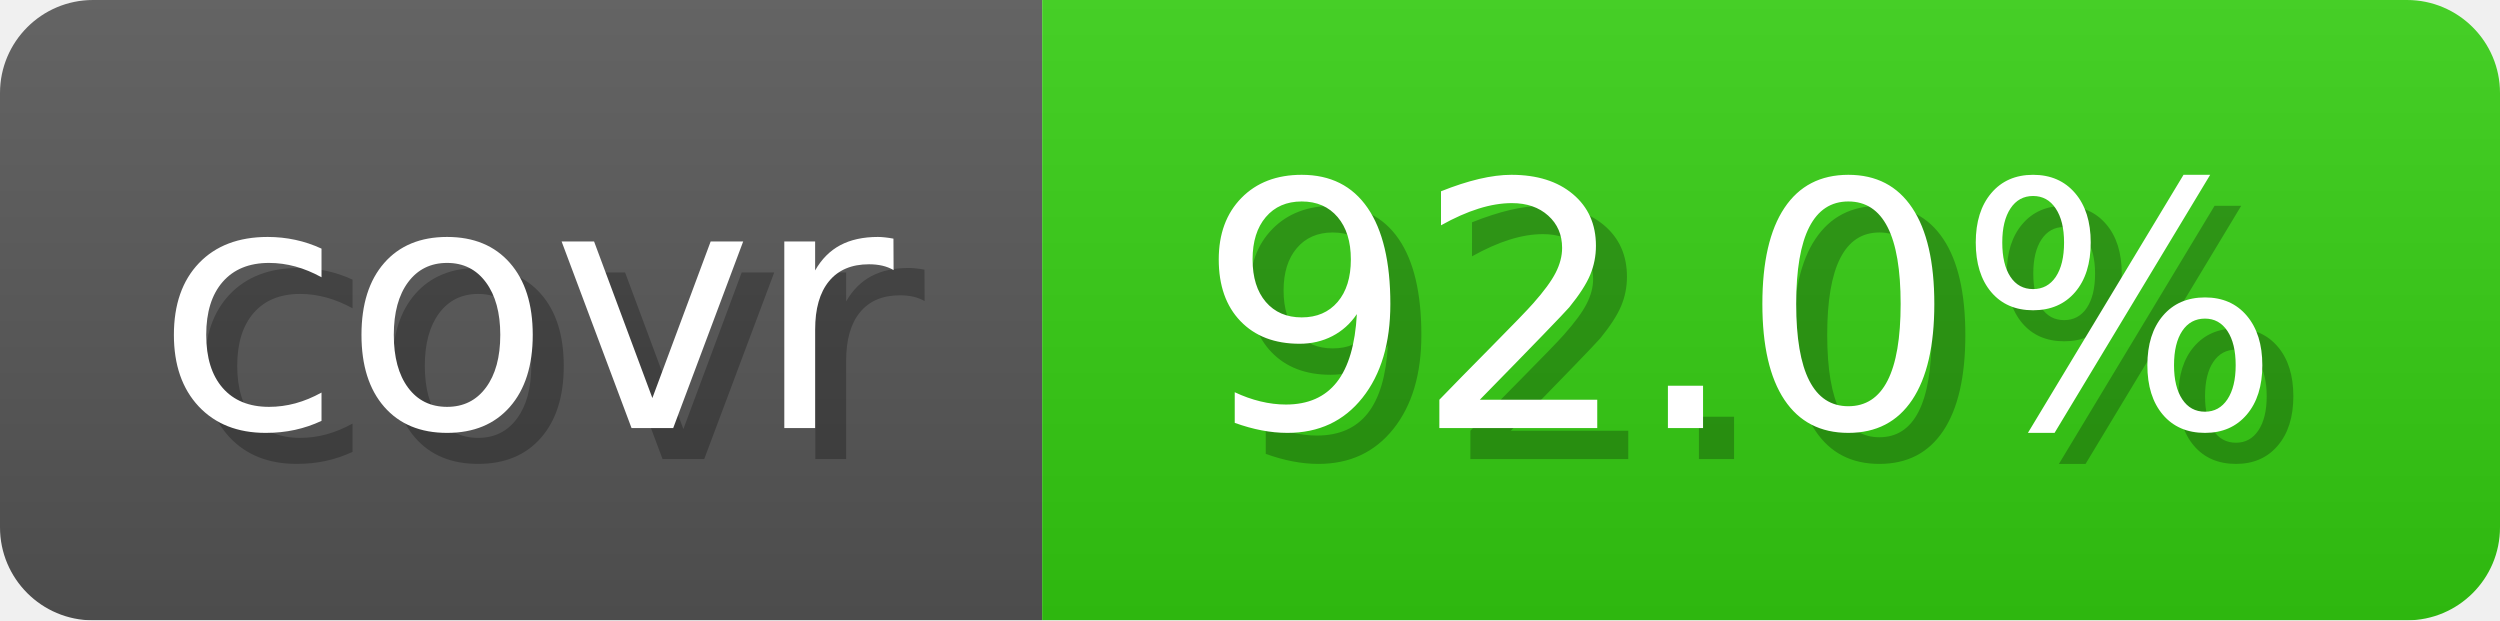
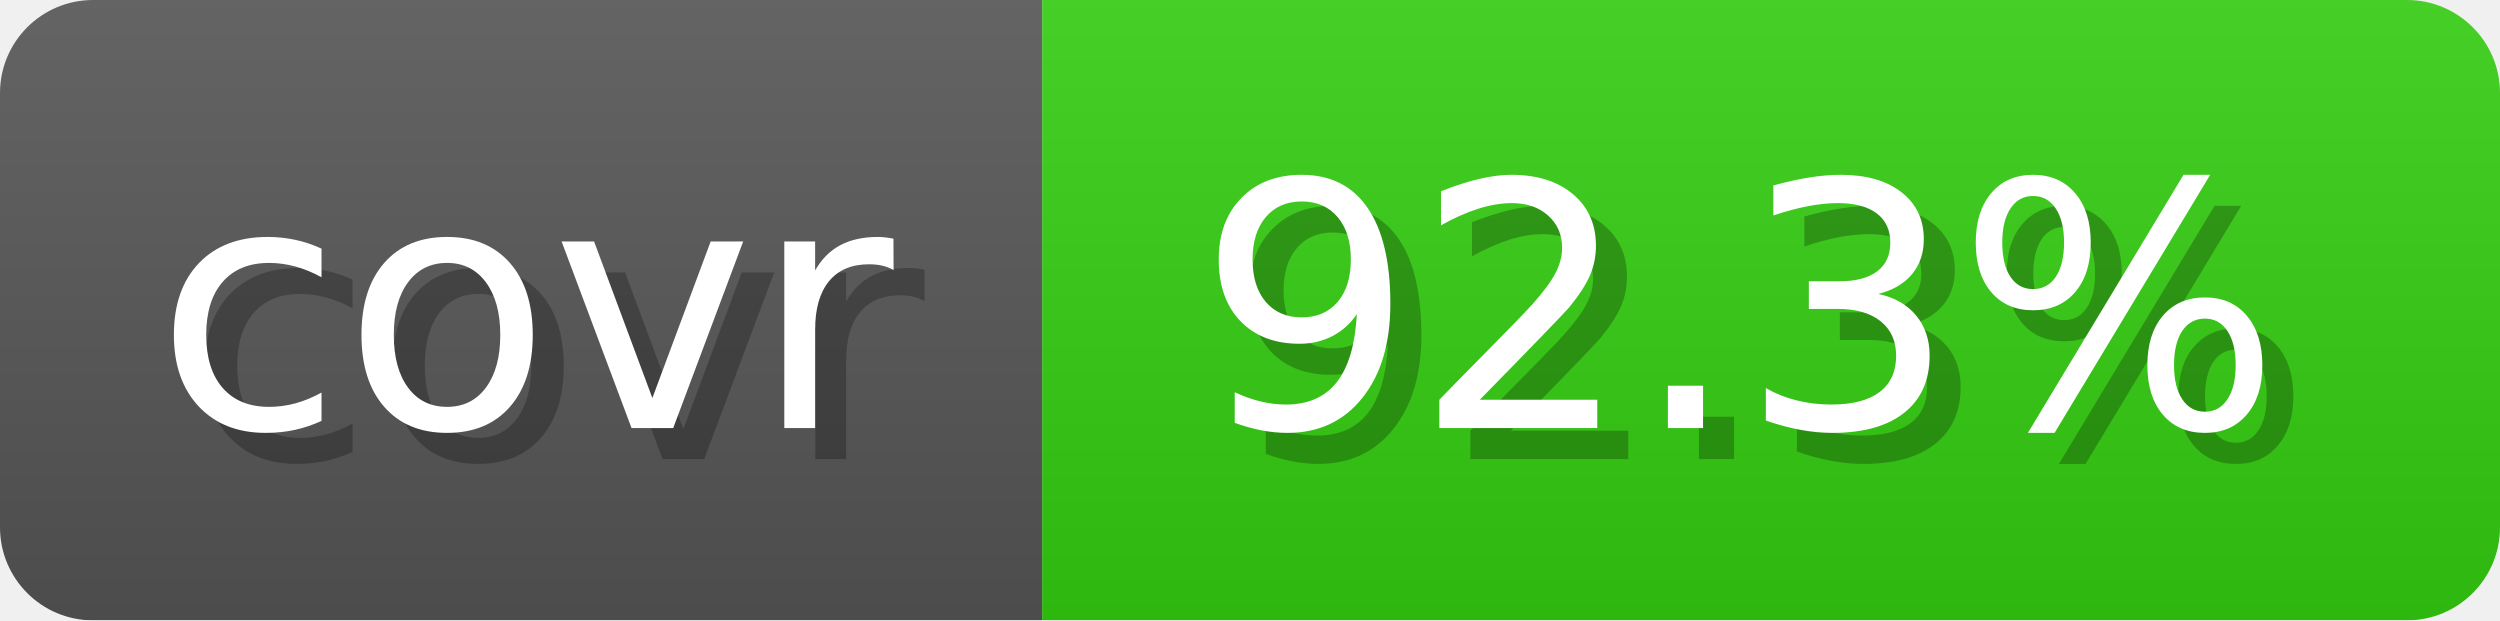
- <svg xmlns="http://www.w3.org/2000/svg" width="80.6" height="20" viewBox="0 0 806 200" role="img" aria-label="covr: 92.0%">
+ <svg xmlns="http://www.w3.org/2000/svg" width="80.6" height="20" viewBox="0 0 806 200" role="img" aria-label="covr: 92.3%">
  <linearGradient id="gradient" x2="0" y2="100%">
    <stop offset="0" stop-opacity=".1" stop-color="#EEE" />
    <stop offset="1" stop-opacity=".1" />
  </linearGradient>
  <mask id="round">
    <rect width="806" height="200" rx="30" fill="#FFF" />
  </mask>
  <g mask="url(#round)">
    <rect width="336" height="200" fill="#555" />
    <rect x="336" width="470" height="200" fill="#3C1" />
    <rect width="806" height="200" fill="url(#gradient)" />
  </g>
  <g aria-hidden="true" text-anchor="start" font-family="Verdana,DejaVu Sans,sans-serif" font-size="110">
    <text x="60" y="148" textLength="236" fill="#000" opacity="0.25">covr</text>
    <text x="50" y="138" textLength="236" fill="#fff">covr</text>
-     <text x="396" y="148" textLength="370" fill="#000" opacity="0.25">92.0%</text>
-     <text x="386" y="138" textLength="370" fill="#fff">92.0%</text>
+     <text x="396" y="148" textLength="370" fill="#000" opacity="0.25">92.3%</text>
+     <text x="386" y="138" textLength="370" fill="#fff">92.3%</text>
  </g>
</svg>
